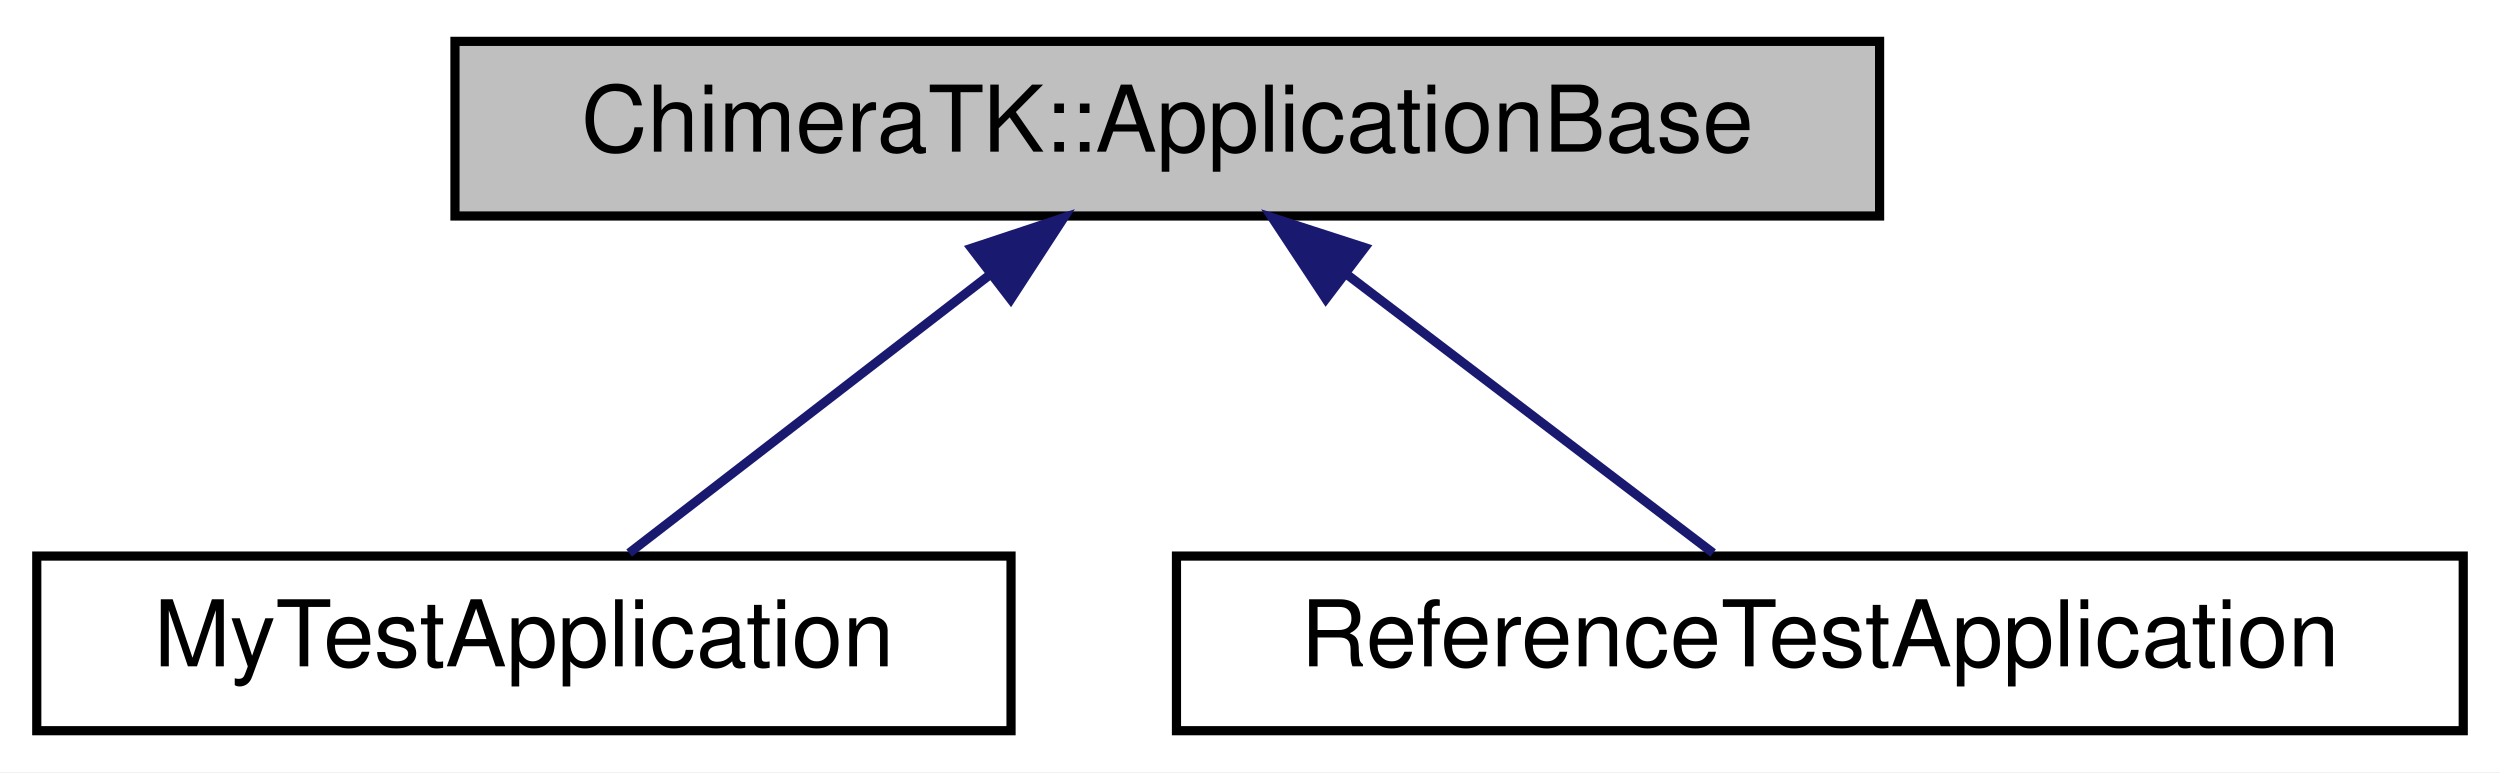
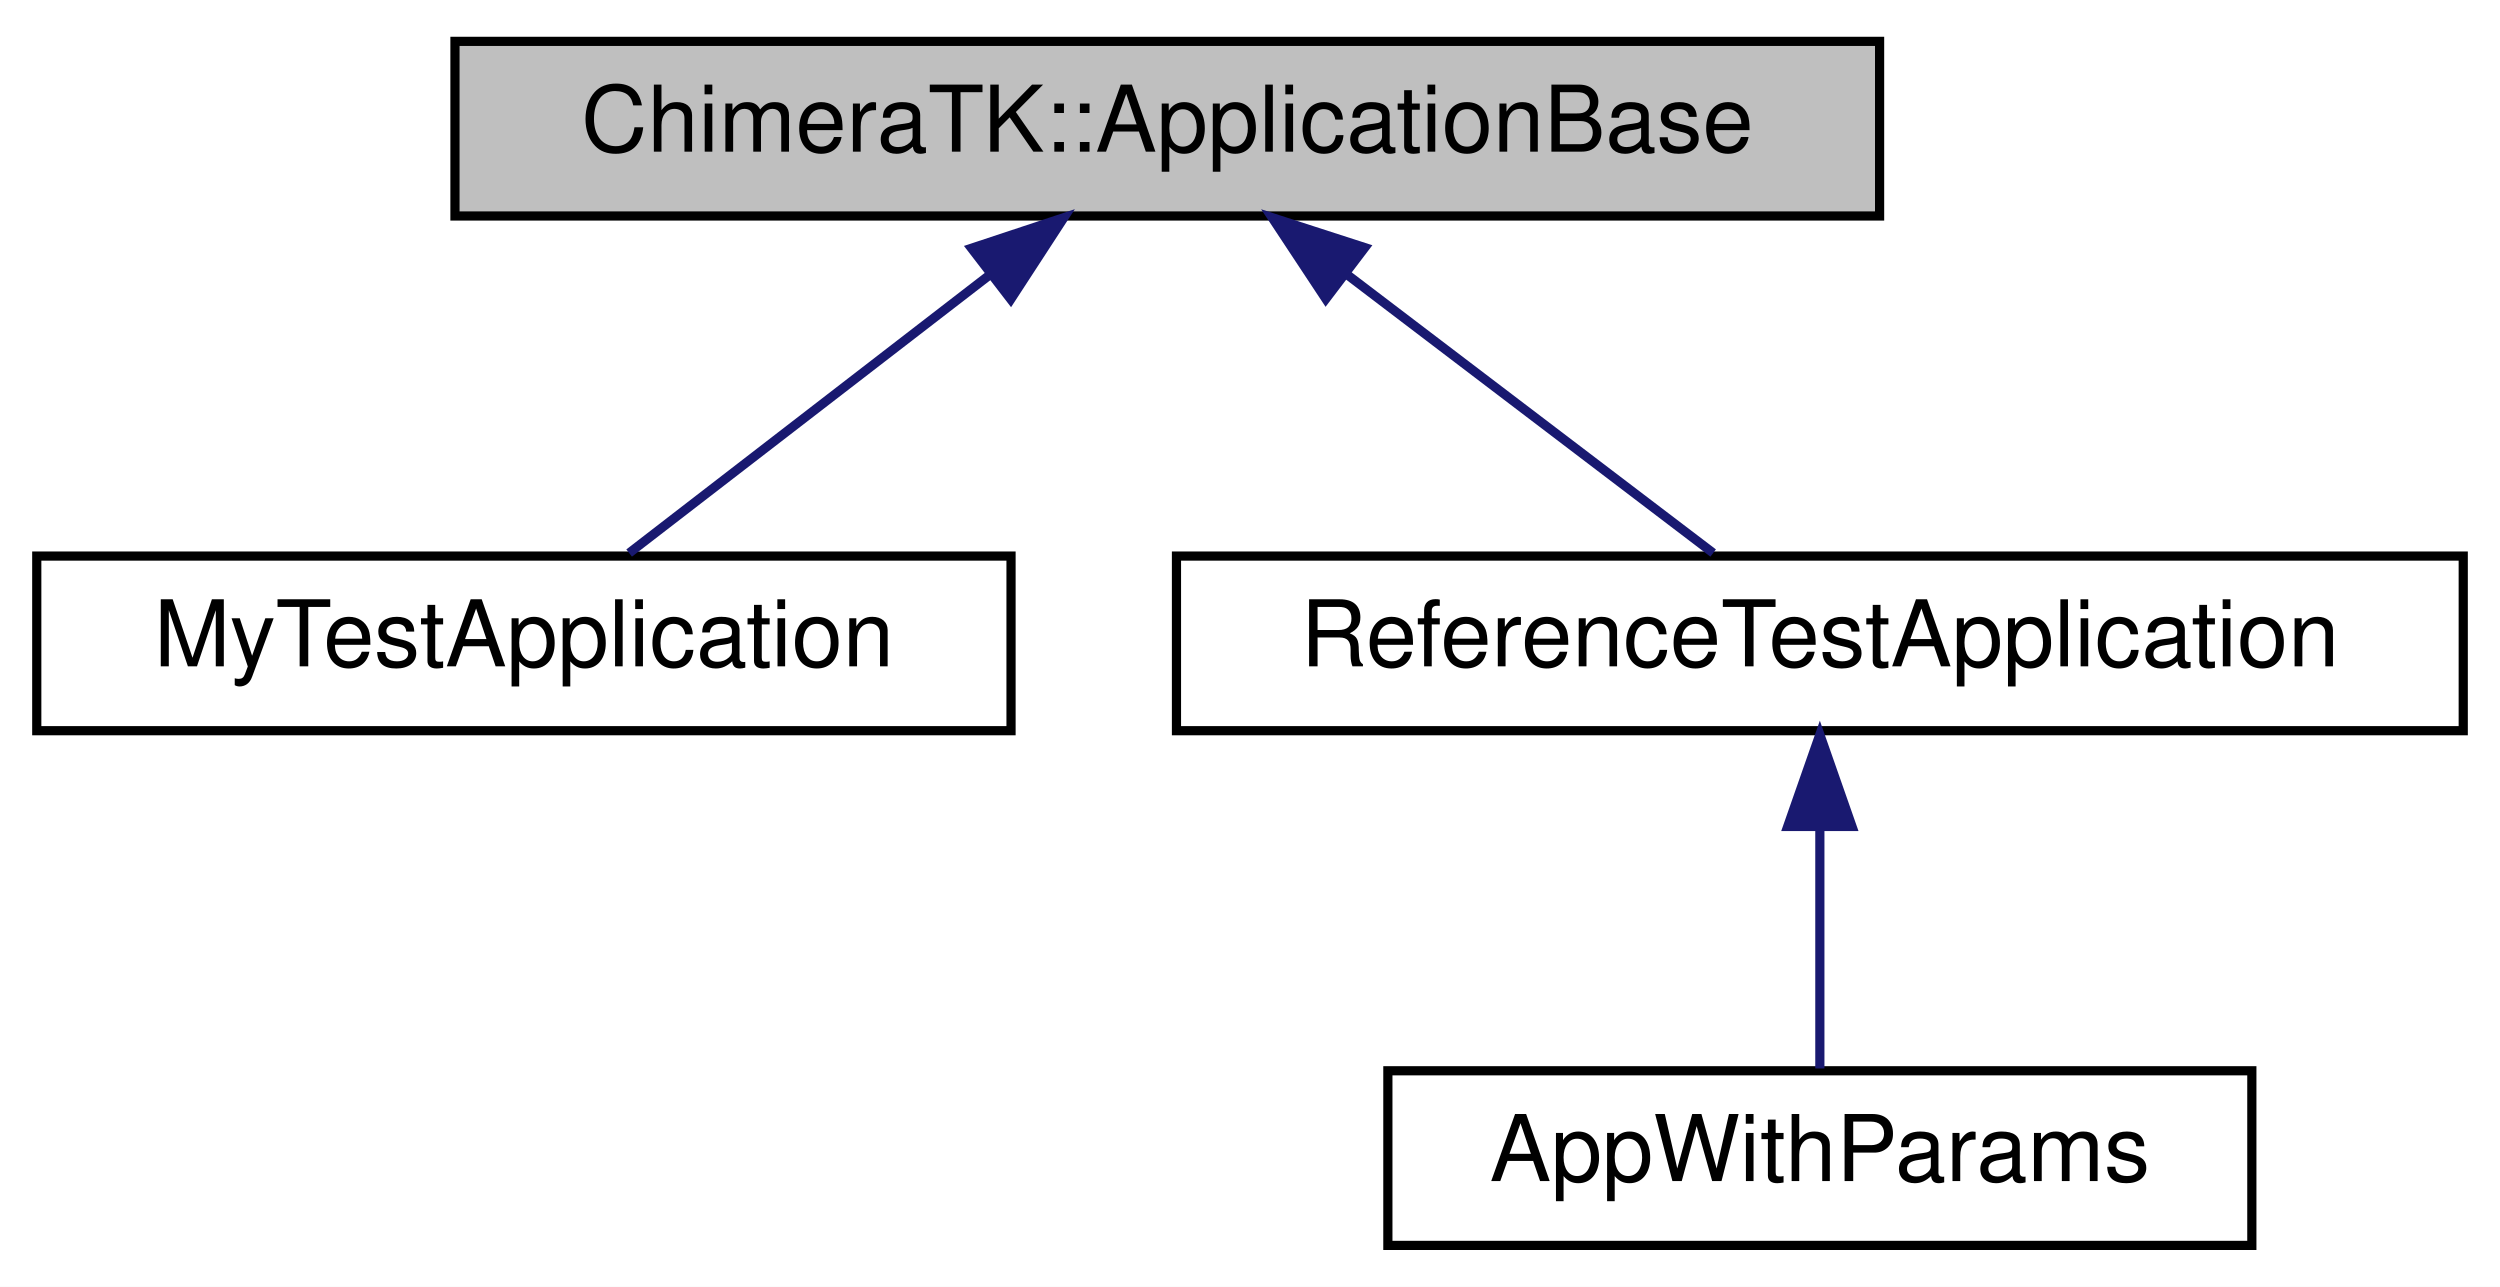
- <svg xmlns="http://www.w3.org/2000/svg" xmlns:xlink="http://www.w3.org/1999/xlink" width="272pt" height="84pt" viewBox="0.00 0.00 272.00 84.00">
-   <g id="graph0" class="graph" transform="scale(1 1) rotate(0) translate(4 80)">
-     <polygon fill="white" stroke="transparent" points="-4,4 -4,-80 268,-80 268,4 -4,4" />
+ <svg xmlns="http://www.w3.org/2000/svg" xmlns:xlink="http://www.w3.org/1999/xlink" width="272pt" height="140pt" viewBox="0.00 0.00 272.00 140.00">
+   <g id="graph0" class="graph" transform="scale(1 1) rotate(0) translate(4 136)">
+     <polygon fill="white" stroke="transparent" points="-4,4 -4,-136 268,-136 268,4 -4,4" />
    <g id="node1" class="node">
      <g id="a_node1">
        <a xlink:title="Base class for applications.">
-           <polygon fill="#bfbfbf" stroke="black" points="45.5,-56.5 45.5,-75.5 200.5,-75.5 200.5,-56.5 45.5,-56.5" />
-           <text text-anchor="middle" x="123" y="-63.5" font-family="Helvetica,sans-Serif" font-size="10.00">ChimeraTK::ApplicationBase</text>
+           <polygon fill="#bfbfbf" stroke="black" points="45.5,-112.5 45.5,-131.5 200.5,-131.5 200.5,-112.5 45.5,-112.5" />
+           <text text-anchor="middle" x="123" y="-119.5" font-family="Helvetica,sans-Serif" font-size="10.00">ChimeraTK::ApplicationBase</text>
        </a>
      </g>
    </g>
    <g id="node2" class="node">
      <g id="a_node2">
        <a xlink:href="class_my_test_application.html" target="_top" xlink:title=" ">
-           <polygon fill="white" stroke="black" points="0,-0.5 0,-19.5 106,-19.5 106,-0.5 0,-0.5" />
-           <text text-anchor="middle" x="53" y="-7.5" font-family="Helvetica,sans-Serif" font-size="10.00">MyTestApplication</text>
+           <polygon fill="white" stroke="black" points="0,-56.5 0,-75.5 106,-75.5 106,-56.5 0,-56.5" />
+           <text text-anchor="middle" x="53" y="-63.5" font-family="Helvetica,sans-Serif" font-size="10.00">MyTestApplication</text>
        </a>
      </g>
    </g>
    <g id="edge1" class="edge">
-       <path fill="none" stroke="midnightblue" d="M103.69,-50.1C91.09,-40.38 75.07,-28.03 64.45,-19.83" />
-       <polygon fill="midnightblue" stroke="midnightblue" points="101.7,-52.99 111.75,-56.32 105.97,-47.44 101.7,-52.99" />
+       <path fill="none" stroke="midnightblue" d="M103.69,-106.1C91.09,-96.38 75.07,-84.03 64.45,-75.83" />
+       <polygon fill="midnightblue" stroke="midnightblue" points="101.7,-108.99 111.75,-112.32 105.97,-103.44 101.7,-108.99" />
    </g>
    <g id="node3" class="node">
      <g id="a_node3">
        <a xlink:href="class_reference_test_application.html" target="_top" xlink:title=" ">
-           <polygon fill="white" stroke="black" points="124,-0.5 124,-19.5 264,-19.5 264,-0.5 124,-0.5" />
-           <text text-anchor="middle" x="194" y="-7.5" font-family="Helvetica,sans-Serif" font-size="10.00">ReferenceTestApplication</text>
+           <polygon fill="white" stroke="black" points="124,-56.5 124,-75.5 264,-75.5 264,-56.5 124,-56.5" />
+           <text text-anchor="middle" x="194" y="-63.5" font-family="Helvetica,sans-Serif" font-size="10.00">ReferenceTestApplication</text>
        </a>
      </g>
    </g>
    <g id="edge2" class="edge">
-       <path fill="none" stroke="midnightblue" d="M142.59,-50.1C155.37,-40.38 171.61,-28.03 182.39,-19.83" />
-       <polygon fill="midnightblue" stroke="midnightblue" points="140.25,-47.48 134.41,-56.32 144.49,-53.06 140.25,-47.48" />
+       <path fill="none" stroke="midnightblue" d="M142.59,-106.1C155.37,-96.38 171.61,-84.03 182.39,-75.83" />
+       <polygon fill="midnightblue" stroke="midnightblue" points="140.25,-103.48 134.41,-112.32 144.49,-109.06 140.25,-103.48" />
+     </g>
+     <g id="node4" class="node">
+       <g id="a_node4">
+         <a xlink:href="class_app_with_params.html" target="_top" xlink:title=" ">
+           <polygon fill="white" stroke="black" points="147,-0.5 147,-19.5 241,-19.5 241,-0.5 147,-0.5" />
+           <text text-anchor="middle" x="194" y="-7.5" font-family="Helvetica,sans-Serif" font-size="10.00">AppWithParams</text>
+         </a>
+       </g>
+     </g>
+     <g id="edge3" class="edge">
+       <path fill="none" stroke="midnightblue" d="M194,-45.8C194,-36.91 194,-26.78 194,-19.75" />
+       <polygon fill="midnightblue" stroke="midnightblue" points="190.5,-46.08 194,-56.08 197.5,-46.08 190.5,-46.08" />
    </g>
  </g>
</svg>
